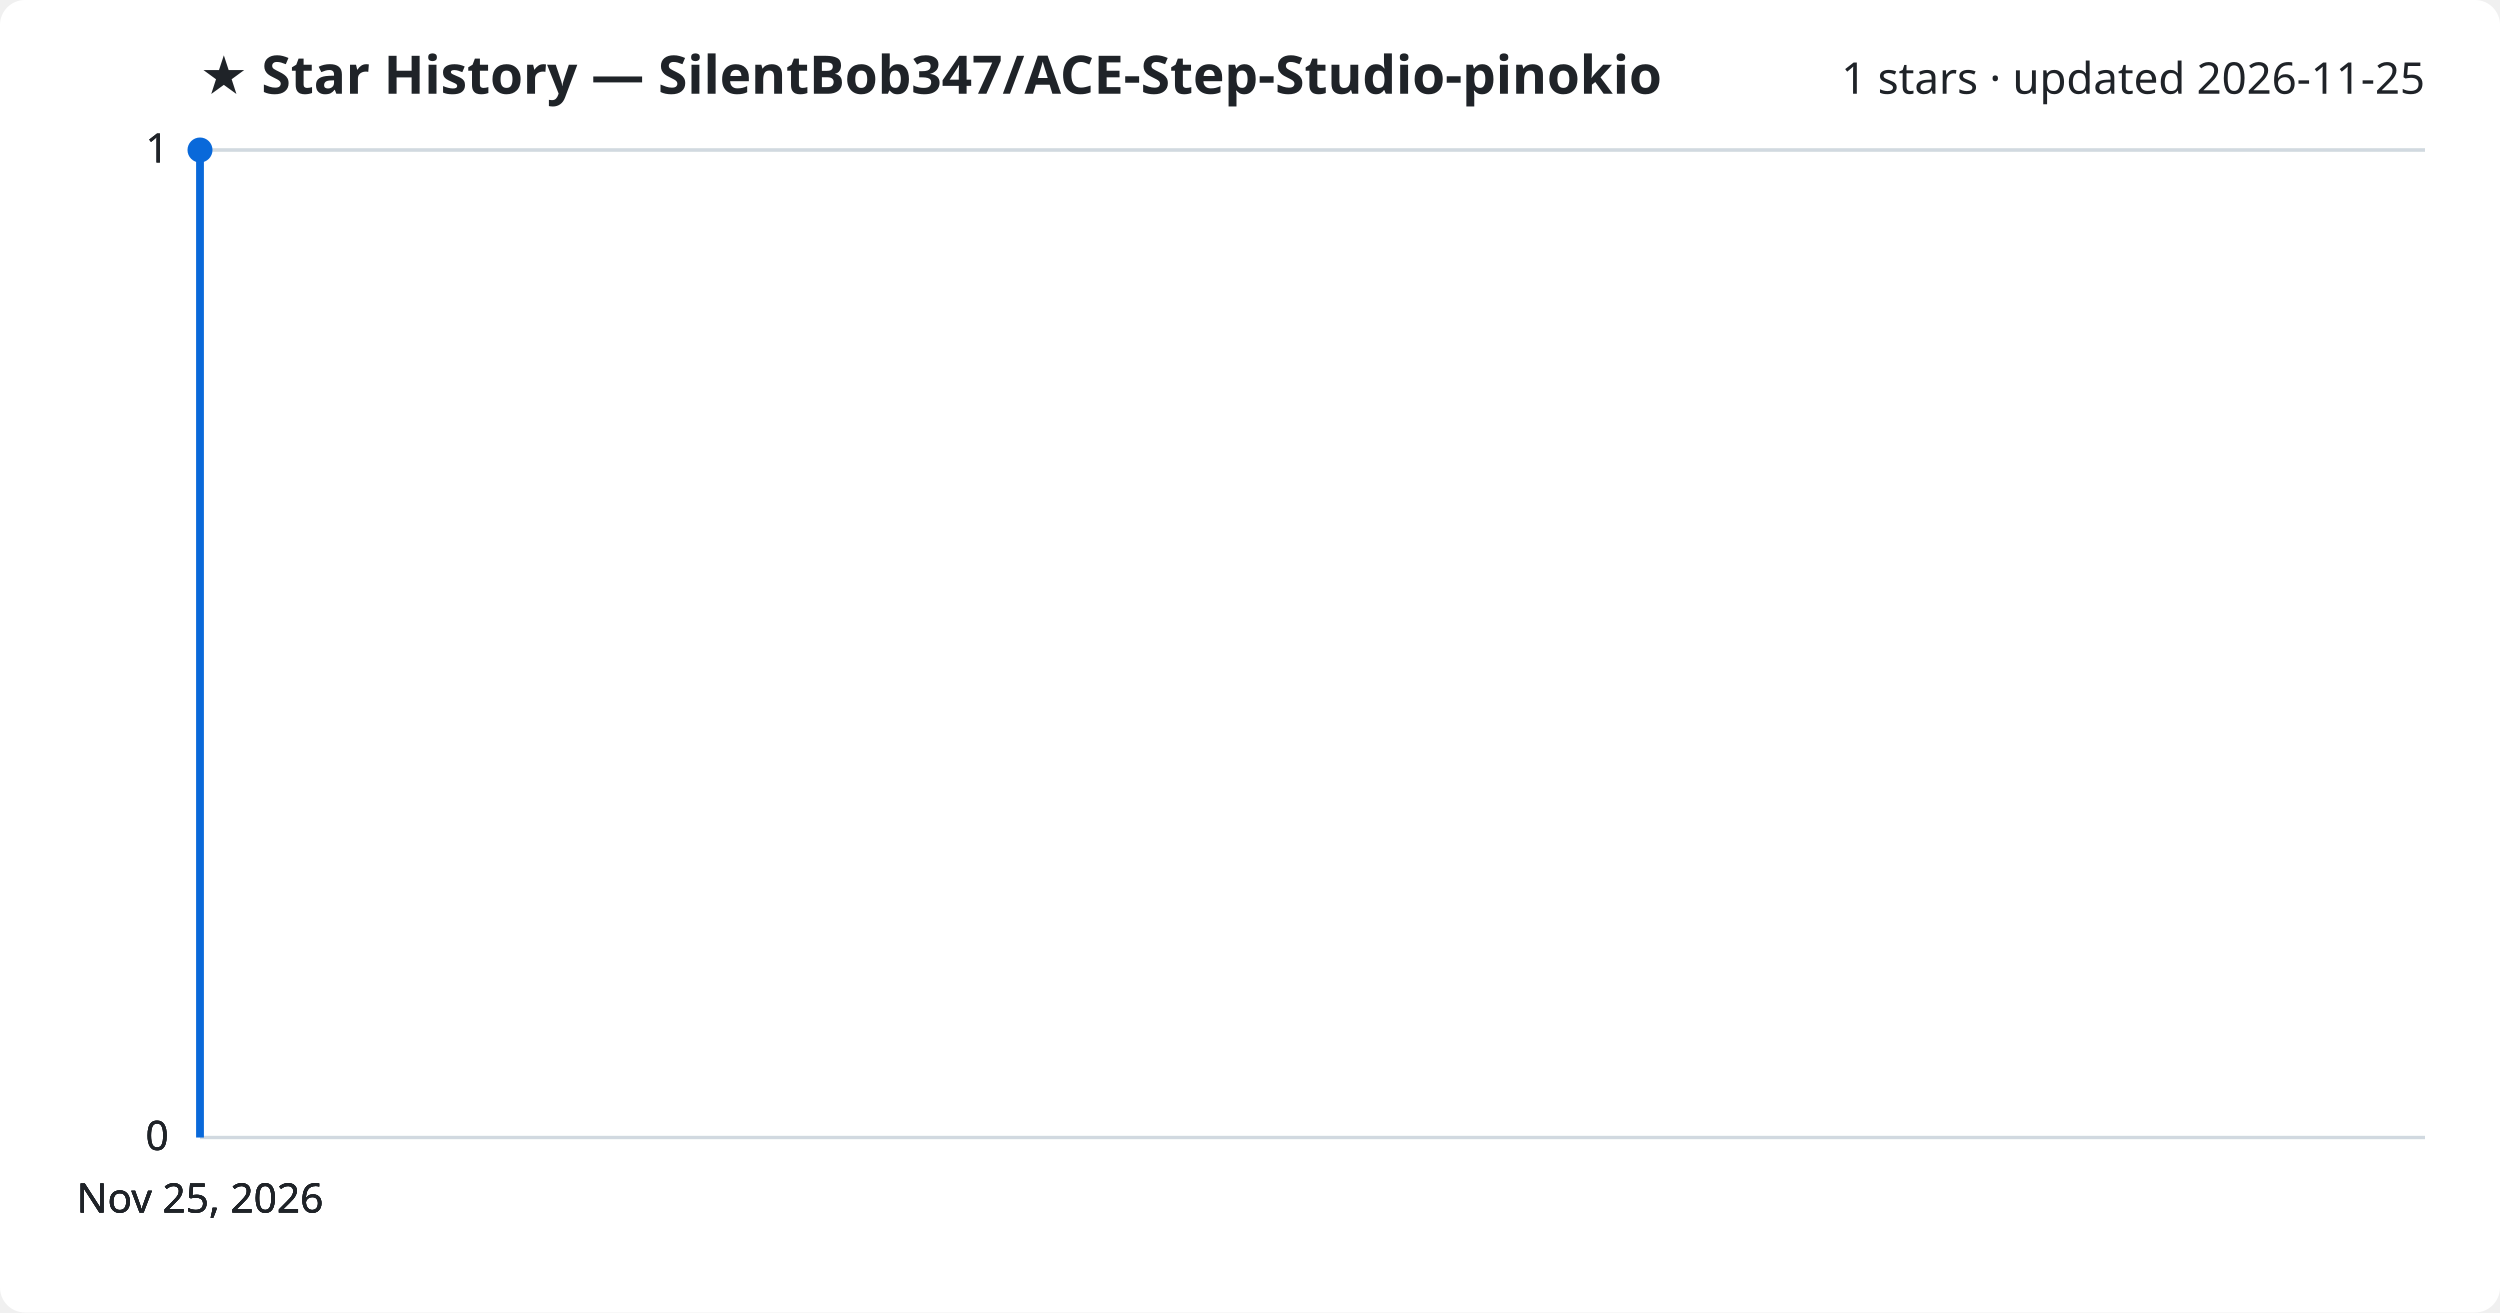
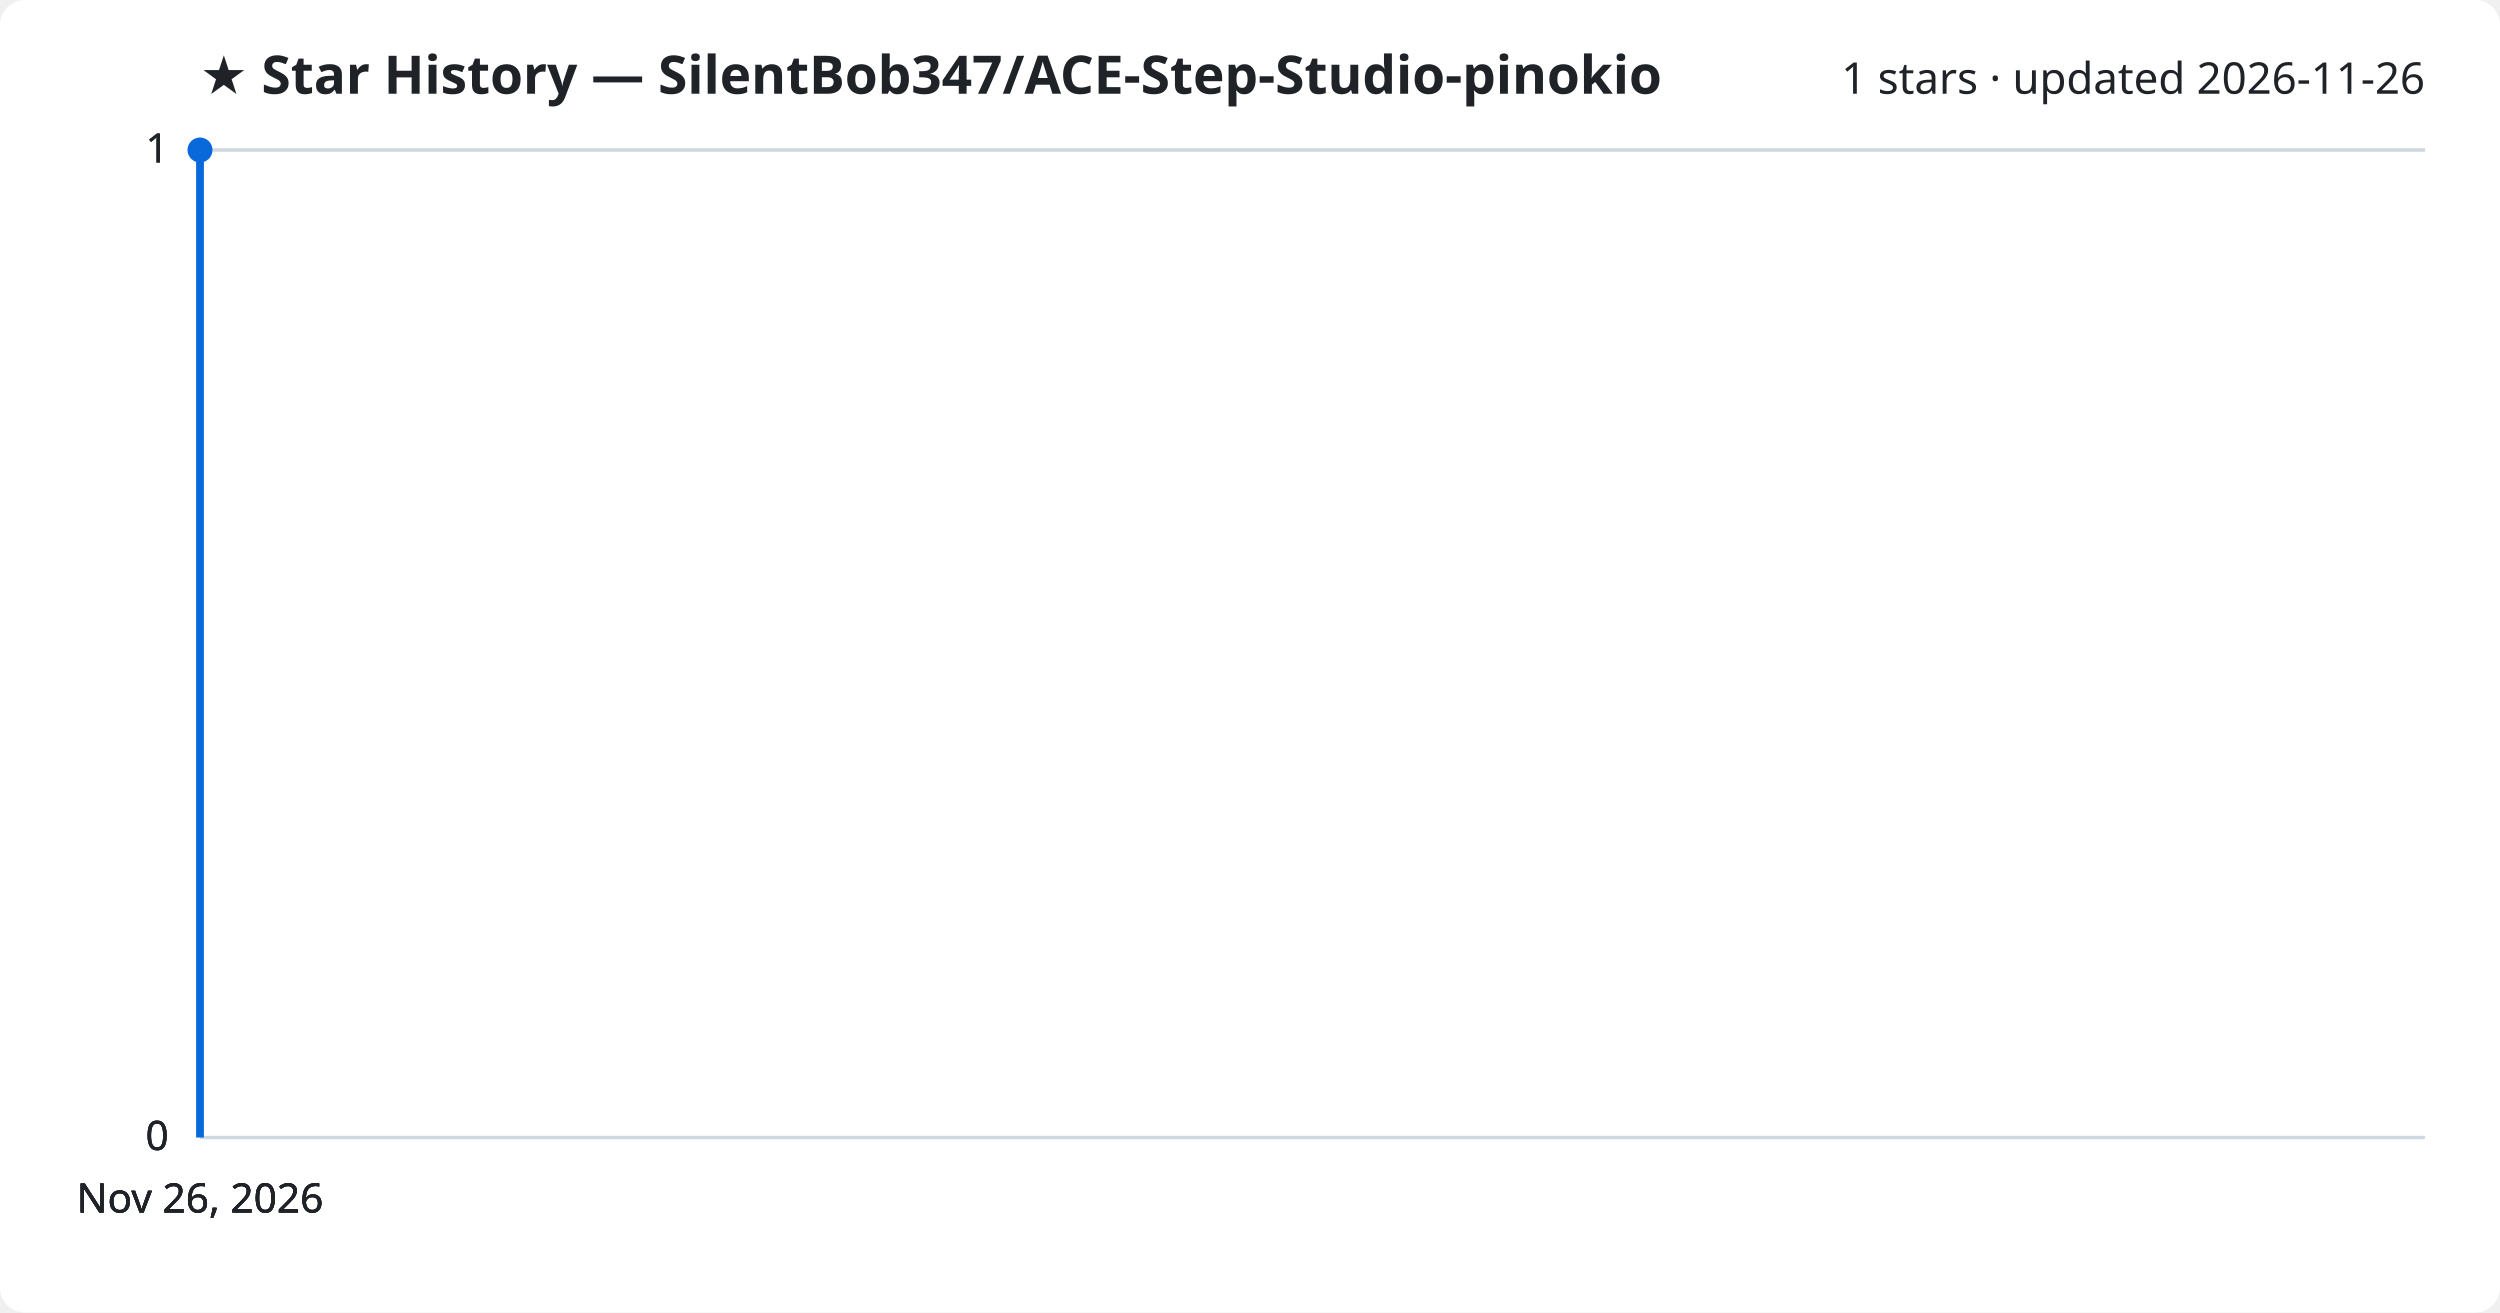
<svg xmlns="http://www.w3.org/2000/svg" viewBox="0 0 800 420" font-family="Segoe UI, sans-serif">
  <rect width="800" height="420" fill="#ffffff" rx="8" />
  <text x="64" y="30" fill="#1f2328" font-size="17" font-weight="700">★ Star History — SilentBob347/ACE-Step-Studio-pinokio</text>
-   <text x="776" y="30" fill="#1f2328" font-size="14" text-anchor="end">1 stars · updated 2026-11-25</text>
+   <text x="776" y="30" fill="#1f2328" font-size="14" text-anchor="end">1 stars · updated 2026-11-26</text>
  <line x1="64" y1="364.0" x2="776" y2="364.0" stroke="#d1d9e0" stroke-width="1" />
  <text x="54" y="368.0" fill="#1f2328" font-size="13" text-anchor="end">0</text>
  <line x1="64" y1="364.0" x2="776" y2="364.0" stroke="#d1d9e0" stroke-width="1" />
  <text x="54" y="368.0" fill="#1f2328" font-size="13" text-anchor="end">0</text>
  <line x1="64" y1="364.0" x2="776" y2="364.0" stroke="#d1d9e0" stroke-width="1" />
  <text x="54" y="368.0" fill="#1f2328" font-size="13" text-anchor="end">0</text>
  <line x1="64" y1="48.0" x2="776" y2="48.0" stroke="#d1d9e0" stroke-width="1" />
  <text x="54" y="52.0" fill="#1f2328" font-size="13" text-anchor="end">1</text>
  <line x1="64" y1="48.0" x2="776" y2="48.0" stroke="#d1d9e0" stroke-width="1" />
  <text x="54" y="52.0" fill="#1f2328" font-size="13" text-anchor="end">1</text>
  <path d="M64.0,364.0 L64.0,48.0 L64.0,48.0" fill="none" stroke="#0969da" stroke-width="2.5" stroke-linejoin="round" />
  <circle cx="64.0" cy="48.0" r="4" fill="#0969da" />
-   <text x="64.0" y="388" fill="#1f2328" font-size="13" text-anchor="middle">Nov 25, 2026</text>
-   <text x="64.0" y="388" fill="#1f2328" font-size="13" text-anchor="middle">Nov 25, 2026</text>
-   <text x="64.0" y="388" fill="#1f2328" font-size="13" text-anchor="middle">Nov 25, 2026</text>
-   <text x="64.0" y="388" fill="#1f2328" font-size="13" text-anchor="middle">Nov 25, 2026</text>
+   <text x="64.0" y="388" fill="#1f2328" font-size="13" text-anchor="middle">Nov 26, 2026</text>
+   <text x="64.0" y="388" fill="#1f2328" font-size="13" text-anchor="middle">Nov 26, 2026</text>
+   <text x="64.0" y="388" fill="#1f2328" font-size="13" text-anchor="middle">Nov 26, 2026</text>
+   <text x="64.0" y="388" fill="#1f2328" font-size="13" text-anchor="middle">Nov 26, 2026</text>
</svg>
